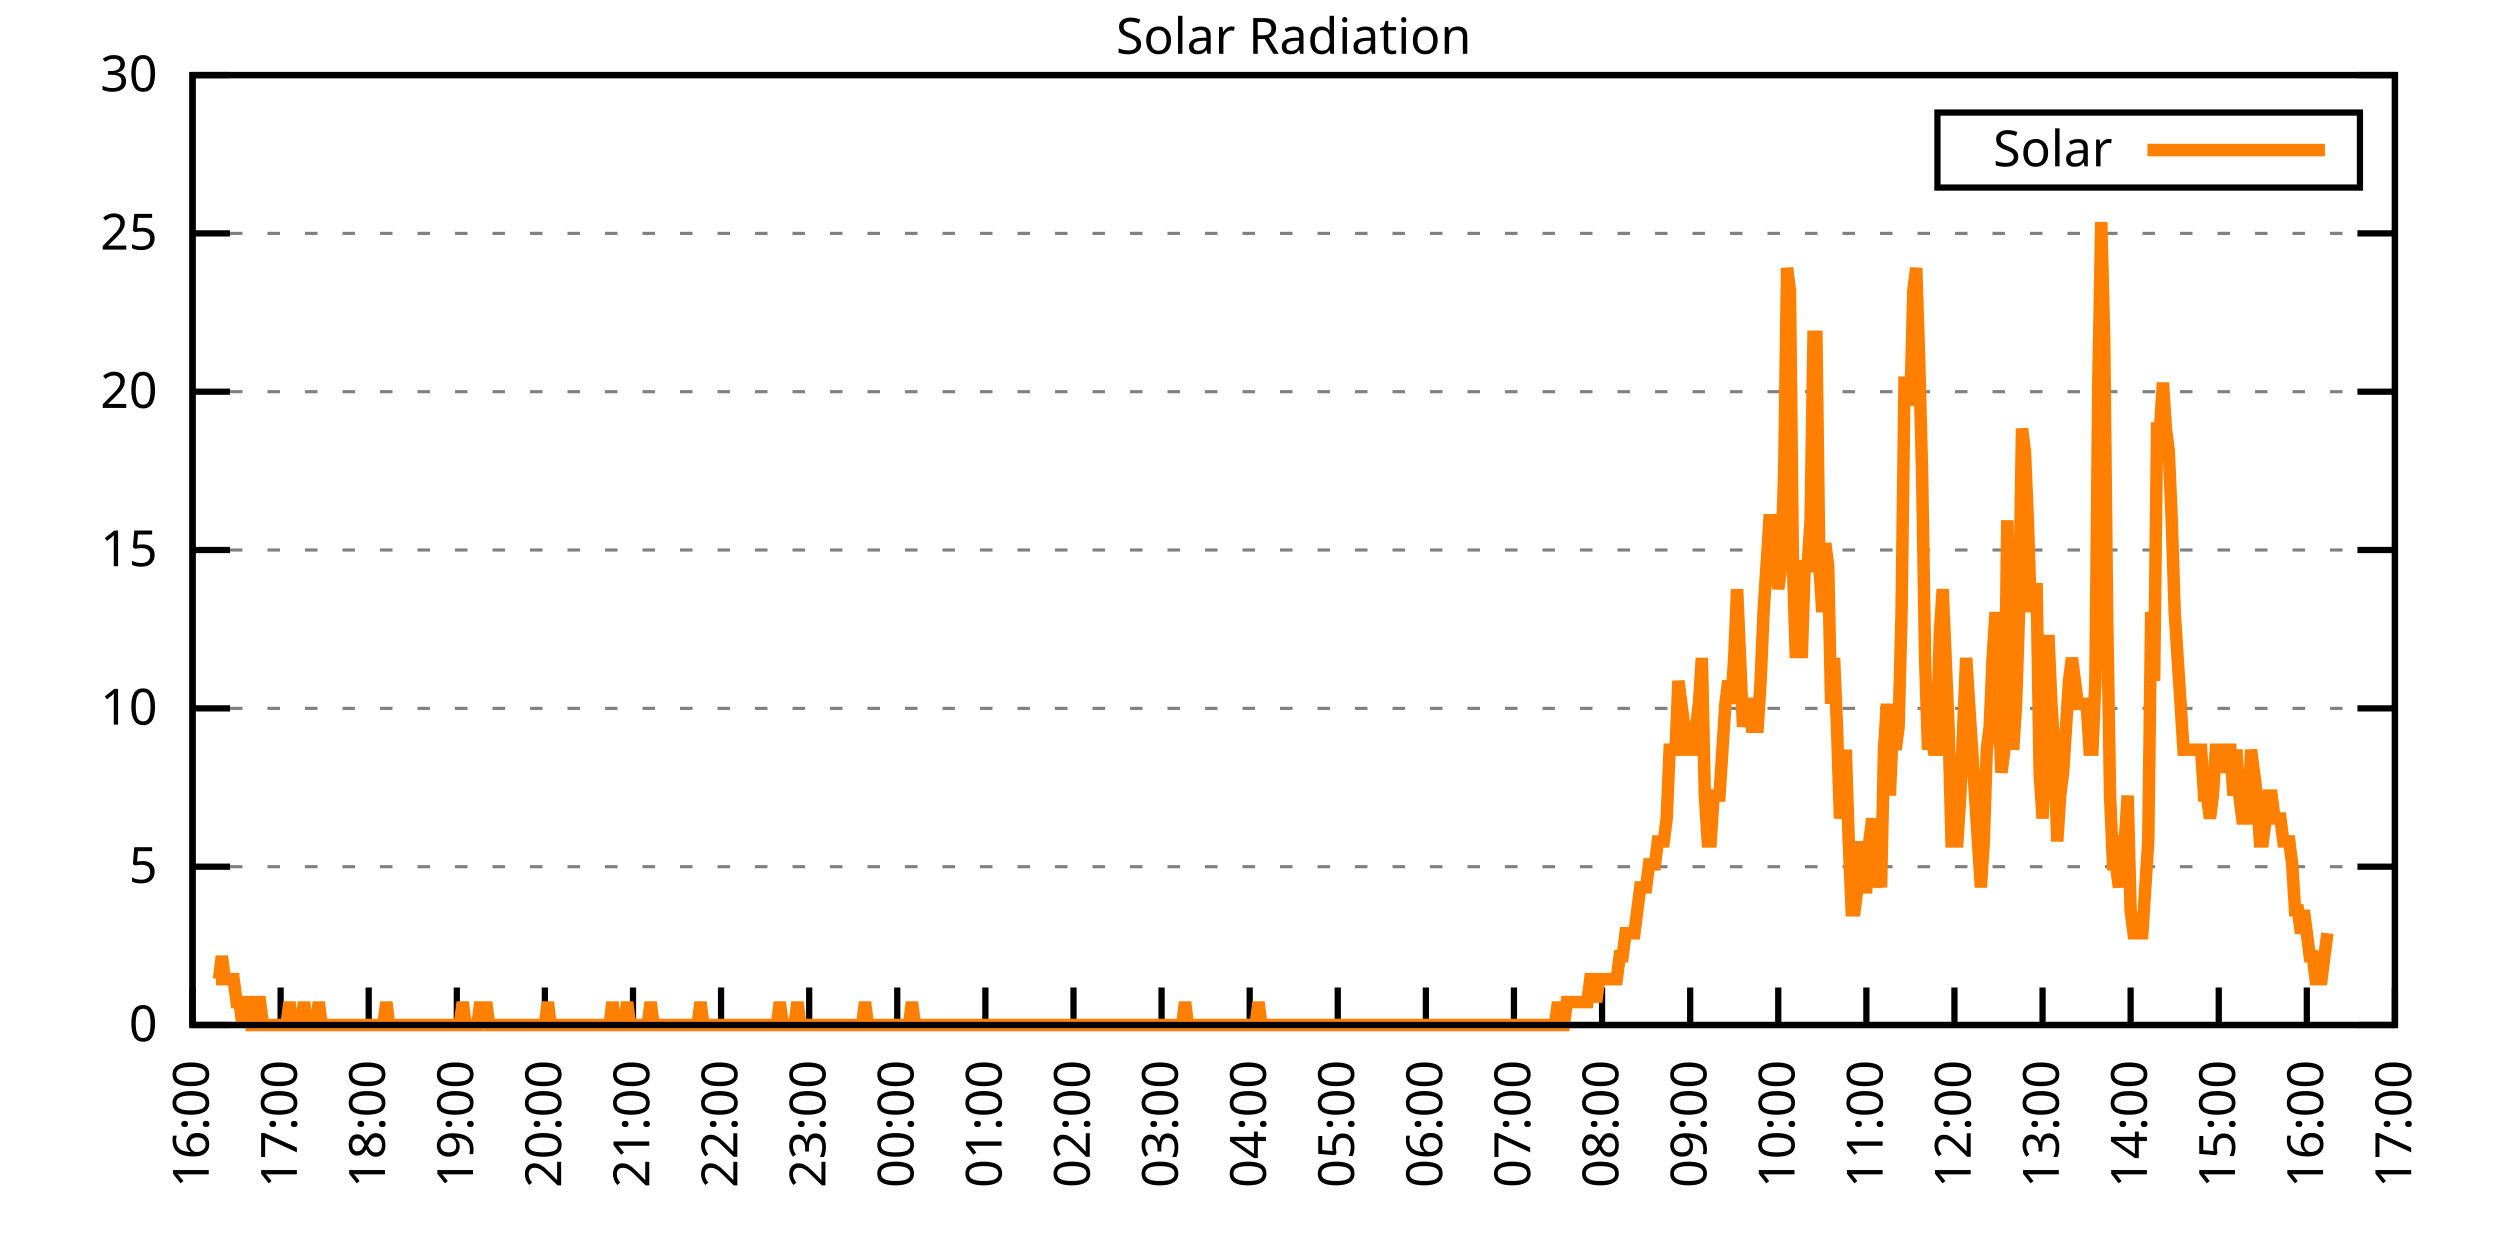
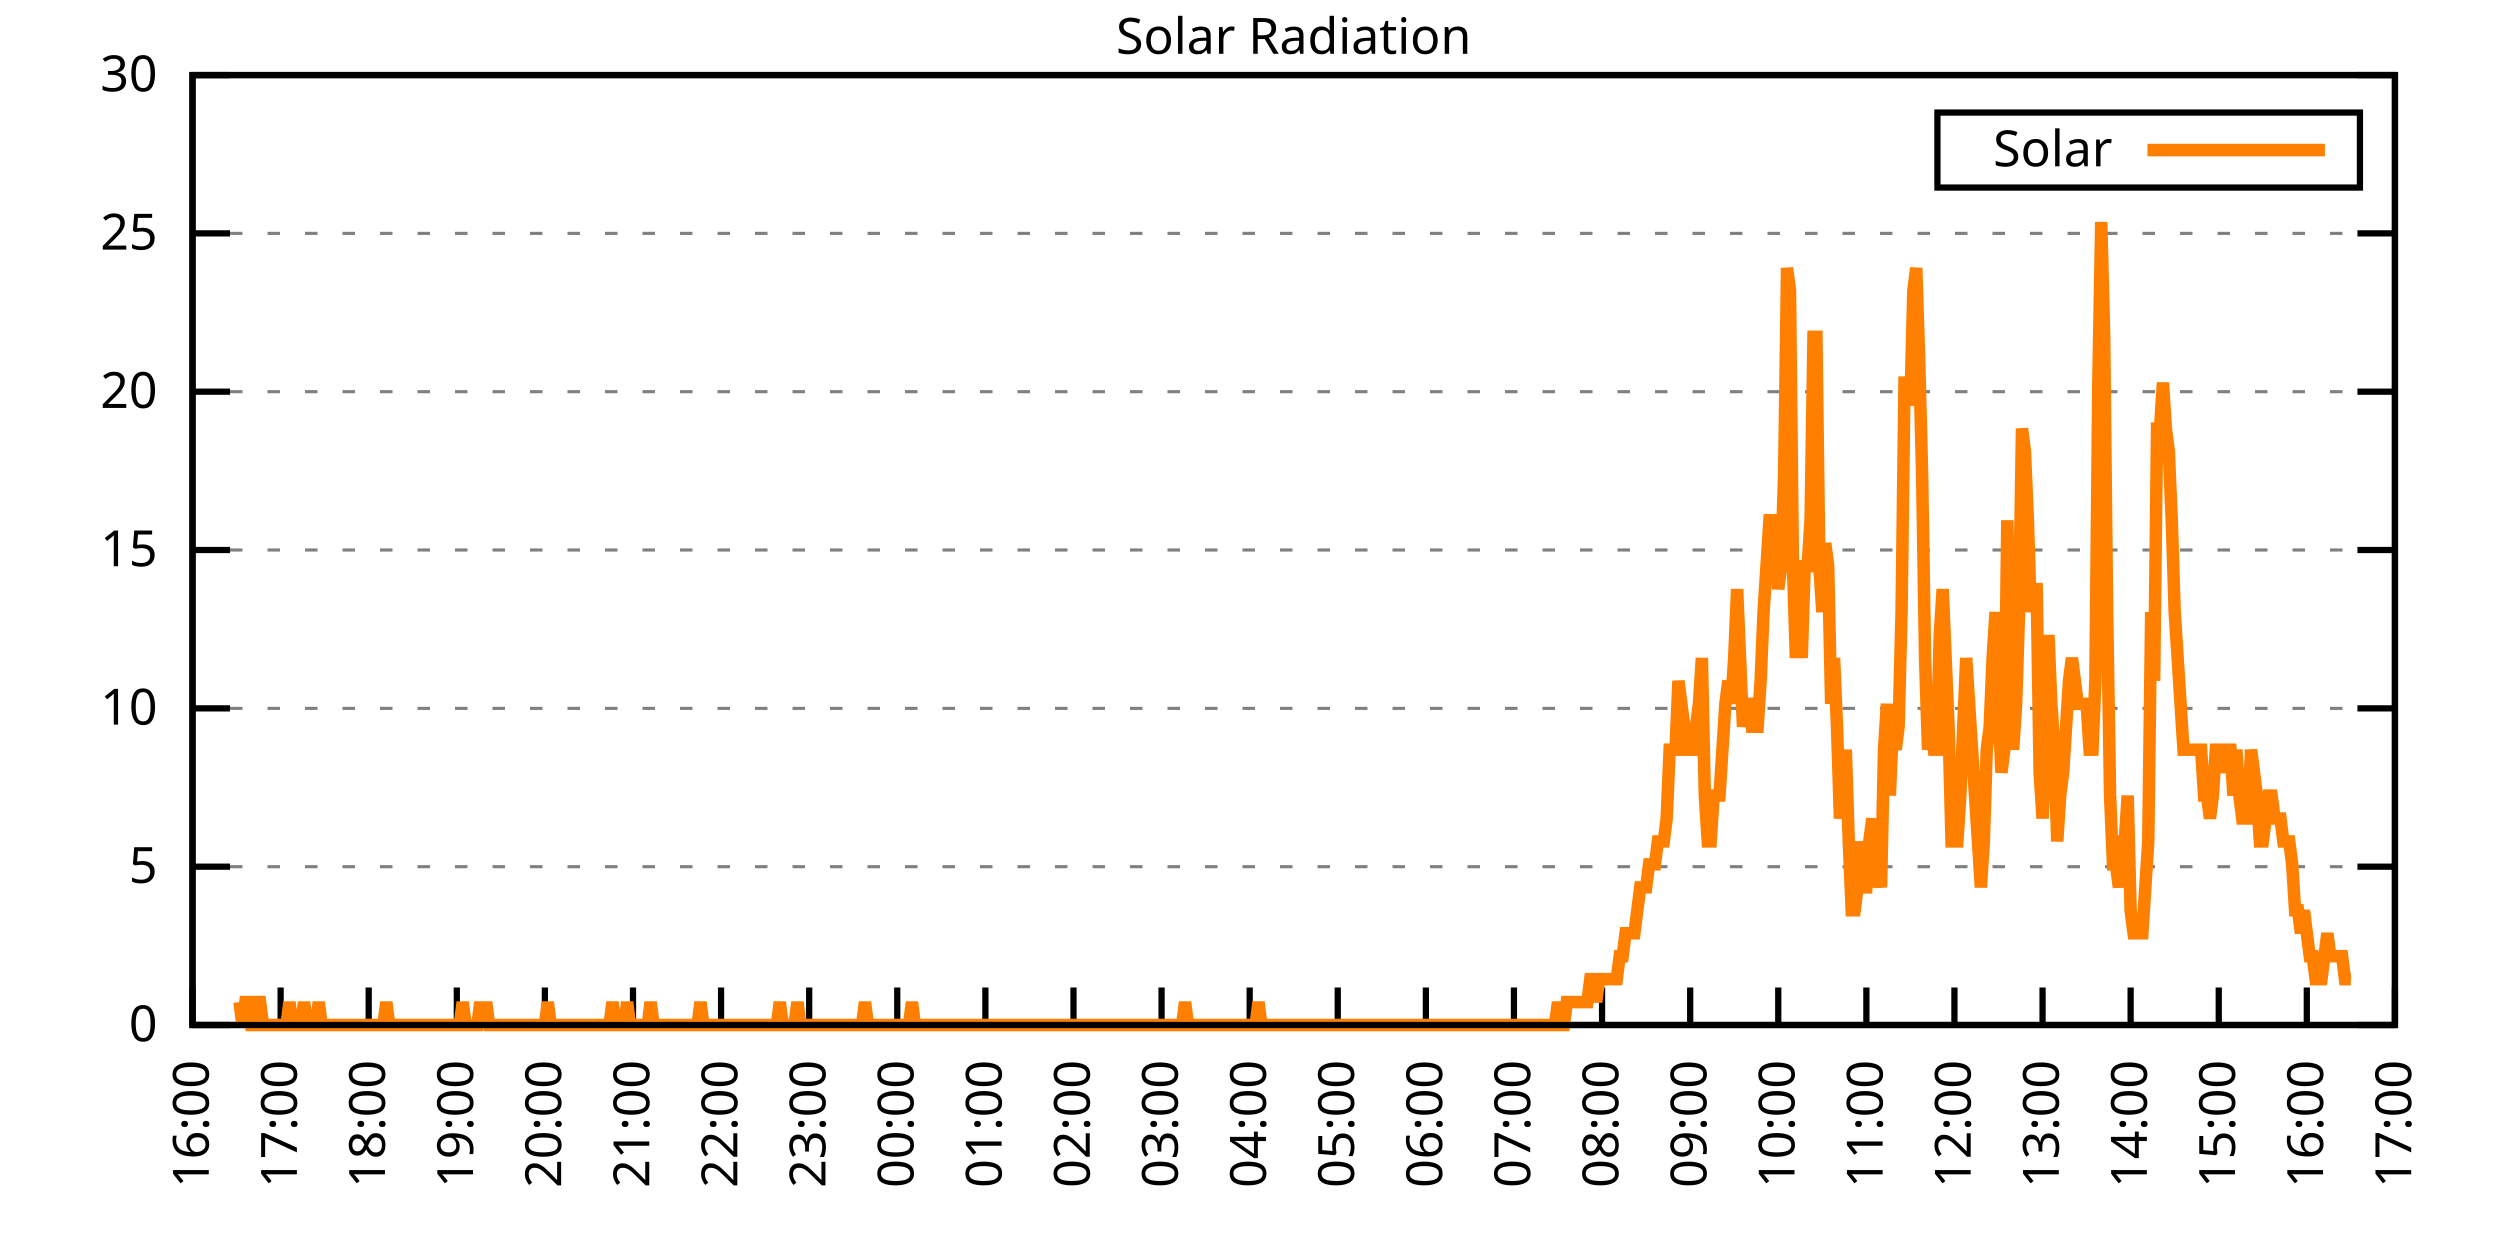
<svg xmlns="http://www.w3.org/2000/svg" xmlns:xlink="http://www.w3.org/1999/xlink" width="400" height="200" viewBox="0 0 400 200">
  <g id="gnuplot_canvas">
    <rect x="0" y="0" width="400" height="200" fill="none" />
    <defs>
      <circle id="gpDot" r="0.5" stroke-width="0.5" stroke="currentColor" />
      <path id="gpPt0" stroke-width="0.333" stroke="currentColor" d="M-1,0 h2 M0,-1 v2" />
      <path id="gpPt1" stroke-width="0.333" stroke="currentColor" d="M-1,-1 L1,1 M1,-1 L-1,1" />
      <path id="gpPt2" stroke-width="0.333" stroke="currentColor" d="M-1,0 L1,0 M0,-1 L0,1 M-1,-1 L1,1 M-1,1 L1,-1" />
      <rect id="gpPt3" stroke-width="0.333" stroke="currentColor" x="-1" y="-1" width="2" height="2" />
      <rect id="gpPt4" stroke-width="0.333" stroke="currentColor" fill="currentColor" x="-1" y="-1" width="2" height="2" />
      <circle id="gpPt5" stroke-width="0.333" stroke="currentColor" cx="0" cy="0" r="1" />
      <use xlink:href="#gpPt5" id="gpPt6" fill="currentColor" stroke="none" />
      <path id="gpPt7" stroke-width="0.333" stroke="currentColor" d="M0,-1.33 L-1.33,0.67 L1.33,0.67 z" />
      <use xlink:href="#gpPt7" id="gpPt8" fill="currentColor" stroke="none" />
      <use xlink:href="#gpPt7" id="gpPt9" stroke="currentColor" transform="rotate(180)" />
      <use xlink:href="#gpPt9" id="gpPt10" fill="currentColor" stroke="none" />
      <use xlink:href="#gpPt3" id="gpPt11" stroke="currentColor" transform="rotate(45)" />
      <use xlink:href="#gpPt11" id="gpPt12" fill="currentColor" stroke="none" />
      <path id="gpPt13" stroke-width="0.333" stroke="currentColor" d="M0,1.330 L1.265,0.411 L0.782,-1.067 L-0.782,-1.076 L-1.265,0.411 z" />
      <use xlink:href="#gpPt13" id="gpPt14" fill="currentColor" stroke="none" />
      <filter id="textbox" filterUnits="objectBoundingBox" x="0" y="0" height="1" width="1">
        <feFlood flood-color="white" flood-opacity="1" result="bgnd" />
        <feComposite in="SourceGraphic" in2="bgnd" operator="atop" />
      </filter>
      <filter id="greybox" filterUnits="objectBoundingBox" x="0" y="0" height="1" width="1">
        <feFlood flood-color="lightgrey" flood-opacity="1" result="grey" />
        <feComposite in="SourceGraphic" in2="grey" operator="atop" />
      </filter>
    </defs>
    <g fill="none" color="white" stroke="currentColor" stroke-width="1.00" stroke-linecap="butt" stroke-linejoin="miter">
</g>
    <g fill="none" color="black" stroke="currentColor" stroke-width="1.00" stroke-linecap="butt" stroke-linejoin="miter">
      <g stroke="none" shape-rendering="crispEdges">
        <polygon fill="rgb(255, 255, 255)" points="30.80,164.00 383.18,164.00 383.18,12.02 30.80,12.02 " />
      </g>
    </g>
    <g fill="none" color="black" stroke="currentColor" stroke-width="1.00" stroke-linecap="butt" stroke-linejoin="miter">
</g>
    <g fill="none" color="black" stroke="black" stroke-width="0.50" stroke-linecap="butt" stroke-linejoin="miter">
</g>
    <g fill="none" color="gray" stroke="currentColor" stroke-width="0.50" stroke-linecap="butt" stroke-linejoin="miter">
      <path stroke="gray" stroke-dasharray="2,4" class="gridline" d="M30.80,164.00 L383.19,164.00  " />
    </g>
    <g fill="none" color="gray" stroke="gray" stroke-width="1.00" stroke-linecap="butt" stroke-linejoin="miter">
</g>
    <g fill="none" color="black" stroke="currentColor" stroke-width="1.00" stroke-linecap="butt" stroke-linejoin="miter">
      <path stroke="black" d="M30.80,164.00 L36.80,164.00 M383.19,164.00 L377.19,164.00  " />
      <g transform="translate(25.20,166.60)" stroke="none" fill="black" font-family="Sans" font-size="8.00" text-anchor="end">
        <text>
          <tspan font-family="Sans"> 0</tspan>
        </text>
      </g>
    </g>
    <g fill="none" color="black" stroke="currentColor" stroke-width="1.00" stroke-linecap="butt" stroke-linejoin="miter">
</g>
    <g fill="none" color="black" stroke="black" stroke-width="0.50" stroke-linecap="butt" stroke-linejoin="miter">
</g>
    <g fill="none" color="gray" stroke="currentColor" stroke-width="0.50" stroke-linecap="butt" stroke-linejoin="miter">
      <path stroke="gray" stroke-dasharray="2,4" class="gridline" d="M30.80,138.67 L383.19,138.67  " />
    </g>
    <g fill="none" color="gray" stroke="gray" stroke-width="1.00" stroke-linecap="butt" stroke-linejoin="miter">
</g>
    <g fill="none" color="black" stroke="currentColor" stroke-width="1.00" stroke-linecap="butt" stroke-linejoin="miter">
      <path stroke="black" d="M30.80,138.67 L36.80,138.67 M383.19,138.67 L377.19,138.67  " />
      <g transform="translate(25.20,141.27)" stroke="none" fill="black" font-family="Sans" font-size="8.00" text-anchor="end">
        <text>
          <tspan font-family="Sans"> 5</tspan>
        </text>
      </g>
    </g>
    <g fill="none" color="black" stroke="currentColor" stroke-width="1.00" stroke-linecap="butt" stroke-linejoin="miter">
</g>
    <g fill="none" color="black" stroke="black" stroke-width="0.50" stroke-linecap="butt" stroke-linejoin="miter">
</g>
    <g fill="none" color="gray" stroke="currentColor" stroke-width="0.50" stroke-linecap="butt" stroke-linejoin="miter">
      <path stroke="gray" stroke-dasharray="2,4" class="gridline" d="M30.80,113.34 L383.19,113.34  " />
    </g>
    <g fill="none" color="gray" stroke="gray" stroke-width="1.00" stroke-linecap="butt" stroke-linejoin="miter">
</g>
    <g fill="none" color="black" stroke="currentColor" stroke-width="1.00" stroke-linecap="butt" stroke-linejoin="miter">
      <path stroke="black" d="M30.80,113.34 L36.80,113.34 M383.19,113.34 L377.19,113.34  " />
      <g transform="translate(25.20,115.94)" stroke="none" fill="black" font-family="Sans" font-size="8.00" text-anchor="end">
        <text>
          <tspan font-family="Sans"> 10</tspan>
        </text>
      </g>
    </g>
    <g fill="none" color="black" stroke="currentColor" stroke-width="1.00" stroke-linecap="butt" stroke-linejoin="miter">
</g>
    <g fill="none" color="black" stroke="black" stroke-width="0.50" stroke-linecap="butt" stroke-linejoin="miter">
</g>
    <g fill="none" color="gray" stroke="currentColor" stroke-width="0.50" stroke-linecap="butt" stroke-linejoin="miter">
      <path stroke="gray" stroke-dasharray="2,4" class="gridline" d="M30.80,88.00 L383.19,88.00  " />
    </g>
    <g fill="none" color="gray" stroke="gray" stroke-width="1.00" stroke-linecap="butt" stroke-linejoin="miter">
</g>
    <g fill="none" color="black" stroke="currentColor" stroke-width="1.00" stroke-linecap="butt" stroke-linejoin="miter">
      <path stroke="black" d="M30.80,88.00 L36.80,88.00 M383.19,88.00 L377.19,88.00  " />
      <g transform="translate(25.20,90.60)" stroke="none" fill="black" font-family="Sans" font-size="8.00" text-anchor="end">
        <text>
          <tspan font-family="Sans"> 15</tspan>
        </text>
      </g>
    </g>
    <g fill="none" color="black" stroke="currentColor" stroke-width="1.00" stroke-linecap="butt" stroke-linejoin="miter">
</g>
    <g fill="none" color="black" stroke="black" stroke-width="0.50" stroke-linecap="butt" stroke-linejoin="miter">
</g>
    <g fill="none" color="gray" stroke="currentColor" stroke-width="0.50" stroke-linecap="butt" stroke-linejoin="miter">
      <path stroke="gray" stroke-dasharray="2,4" class="gridline" d="M30.80,62.67 L383.19,62.67  " />
    </g>
    <g fill="none" color="gray" stroke="gray" stroke-width="1.00" stroke-linecap="butt" stroke-linejoin="miter">
</g>
    <g fill="none" color="black" stroke="currentColor" stroke-width="1.00" stroke-linecap="butt" stroke-linejoin="miter">
      <path stroke="black" d="M30.80,62.67 L36.80,62.67 M383.19,62.67 L377.19,62.67  " />
      <g transform="translate(25.20,65.27)" stroke="none" fill="black" font-family="Sans" font-size="8.00" text-anchor="end">
        <text>
          <tspan font-family="Sans"> 20</tspan>
        </text>
      </g>
    </g>
    <g fill="none" color="black" stroke="currentColor" stroke-width="1.00" stroke-linecap="butt" stroke-linejoin="miter">
</g>
    <g fill="none" color="black" stroke="black" stroke-width="0.50" stroke-linecap="butt" stroke-linejoin="miter">
</g>
    <g fill="none" color="gray" stroke="currentColor" stroke-width="0.50" stroke-linecap="butt" stroke-linejoin="miter">
      <path stroke="gray" stroke-dasharray="2,4" class="gridline" d="M30.80,37.34 L383.19,37.34  " />
    </g>
    <g fill="none" color="gray" stroke="gray" stroke-width="1.00" stroke-linecap="butt" stroke-linejoin="miter">
</g>
    <g fill="none" color="black" stroke="currentColor" stroke-width="1.00" stroke-linecap="butt" stroke-linejoin="miter">
      <path stroke="black" d="M30.80,37.34 L36.80,37.34 M383.19,37.34 L377.19,37.34  " />
      <g transform="translate(25.20,39.94)" stroke="none" fill="black" font-family="Sans" font-size="8.00" text-anchor="end">
        <text>
          <tspan font-family="Sans"> 25</tspan>
        </text>
      </g>
    </g>
    <g fill="none" color="black" stroke="currentColor" stroke-width="1.00" stroke-linecap="butt" stroke-linejoin="miter">
</g>
    <g fill="none" color="black" stroke="black" stroke-width="0.50" stroke-linecap="butt" stroke-linejoin="miter">
</g>
    <g fill="none" color="gray" stroke="currentColor" stroke-width="0.50" stroke-linecap="butt" stroke-linejoin="miter">
      <path stroke="gray" stroke-dasharray="2,4" class="gridline" d="M30.80,12.01 L383.19,12.01  " />
    </g>
    <g fill="none" color="gray" stroke="gray" stroke-width="1.00" stroke-linecap="butt" stroke-linejoin="miter">
</g>
    <g fill="none" color="black" stroke="currentColor" stroke-width="1.00" stroke-linecap="butt" stroke-linejoin="miter">
      <path stroke="black" d="M30.80,12.01 L36.80,12.01 M383.19,12.01 L377.19,12.01  " />
      <g transform="translate(25.20,14.61)" stroke="none" fill="black" font-family="Sans" font-size="8.00" text-anchor="end">
        <text>
          <tspan font-family="Sans"> 30</tspan>
        </text>
      </g>
    </g>
    <g fill="none" color="black" stroke="currentColor" stroke-width="1.00" stroke-linecap="butt" stroke-linejoin="miter">
      <path stroke="black" d="M30.80,164.00 L30.80,158.00  " />
      <g transform="translate(33.40,169.60) rotate(270.00)" stroke="none" fill="black" font-family="Sans" font-size="8.00" text-anchor="end">
        <text>
          <tspan font-family="Sans">16:00</tspan>
        </text>
      </g>
    </g>
    <g fill="none" color="black" stroke="currentColor" stroke-width="1.00" stroke-linecap="butt" stroke-linejoin="miter">
      <path stroke="black" d="M44.90,164.00 L44.90,158.00  " />
      <g transform="translate(47.50,169.60) rotate(270.00)" stroke="none" fill="black" font-family="Sans" font-size="8.00" text-anchor="end">
        <text>
          <tspan font-family="Sans">17:00</tspan>
        </text>
      </g>
    </g>
    <g fill="none" color="black" stroke="currentColor" stroke-width="1.00" stroke-linecap="butt" stroke-linejoin="miter">
      <path stroke="black" d="M58.99,164.00 L58.99,158.00  " />
      <g transform="translate(61.59,169.60) rotate(270.00)" stroke="none" fill="black" font-family="Sans" font-size="8.00" text-anchor="end">
        <text>
          <tspan font-family="Sans">18:00</tspan>
        </text>
      </g>
    </g>
    <g fill="none" color="black" stroke="currentColor" stroke-width="1.00" stroke-linecap="butt" stroke-linejoin="miter">
      <path stroke="black" d="M73.09,164.00 L73.09,158.00  " />
      <g transform="translate(75.69,169.60) rotate(270.00)" stroke="none" fill="black" font-family="Sans" font-size="8.00" text-anchor="end">
        <text>
          <tspan font-family="Sans">19:00</tspan>
        </text>
      </g>
    </g>
    <g fill="none" color="black" stroke="currentColor" stroke-width="1.00" stroke-linecap="butt" stroke-linejoin="miter">
      <path stroke="black" d="M87.18,164.00 L87.18,158.00  " />
      <g transform="translate(89.78,169.60) rotate(270.00)" stroke="none" fill="black" font-family="Sans" font-size="8.00" text-anchor="end">
        <text>
          <tspan font-family="Sans">20:00</tspan>
        </text>
      </g>
    </g>
    <g fill="none" color="black" stroke="currentColor" stroke-width="1.00" stroke-linecap="butt" stroke-linejoin="miter">
      <path stroke="black" d="M101.28,164.00 L101.28,158.00  " />
      <g transform="translate(103.88,169.60) rotate(270.00)" stroke="none" fill="black" font-family="Sans" font-size="8.00" text-anchor="end">
        <text>
          <tspan font-family="Sans">21:00</tspan>
        </text>
      </g>
    </g>
    <g fill="none" color="black" stroke="currentColor" stroke-width="1.00" stroke-linecap="butt" stroke-linejoin="miter">
      <path stroke="black" d="M115.37,164.00 L115.37,158.00  " />
      <g transform="translate(117.97,169.60) rotate(270.00)" stroke="none" fill="black" font-family="Sans" font-size="8.00" text-anchor="end">
        <text>
          <tspan font-family="Sans">22:00</tspan>
        </text>
      </g>
    </g>
    <g fill="none" color="black" stroke="currentColor" stroke-width="1.00" stroke-linecap="butt" stroke-linejoin="miter">
      <path stroke="black" d="M129.47,164.00 L129.47,158.00  " />
      <g transform="translate(132.07,169.60) rotate(270.00)" stroke="none" fill="black" font-family="Sans" font-size="8.00" text-anchor="end">
        <text>
          <tspan font-family="Sans">23:00</tspan>
        </text>
      </g>
    </g>
    <g fill="none" color="black" stroke="currentColor" stroke-width="1.00" stroke-linecap="butt" stroke-linejoin="miter">
      <path stroke="black" d="M143.56,164.00 L143.56,158.00  " />
      <g transform="translate(146.16,169.60) rotate(270.00)" stroke="none" fill="black" font-family="Sans" font-size="8.00" text-anchor="end">
        <text>
          <tspan font-family="Sans">00:00</tspan>
        </text>
      </g>
    </g>
    <g fill="none" color="black" stroke="currentColor" stroke-width="1.00" stroke-linecap="butt" stroke-linejoin="miter">
      <path stroke="black" d="M157.66,164.00 L157.66,158.00  " />
      <g transform="translate(160.26,169.60) rotate(270.00)" stroke="none" fill="black" font-family="Sans" font-size="8.00" text-anchor="end">
        <text>
          <tspan font-family="Sans">01:00</tspan>
        </text>
      </g>
    </g>
    <g fill="none" color="black" stroke="currentColor" stroke-width="1.00" stroke-linecap="butt" stroke-linejoin="miter">
      <path stroke="black" d="M171.76,164.00 L171.76,158.00  " />
      <g transform="translate(174.36,169.60) rotate(270.00)" stroke="none" fill="black" font-family="Sans" font-size="8.00" text-anchor="end">
        <text>
          <tspan font-family="Sans">02:00</tspan>
        </text>
      </g>
    </g>
    <g fill="none" color="black" stroke="currentColor" stroke-width="1.00" stroke-linecap="butt" stroke-linejoin="miter">
      <path stroke="black" d="M185.85,164.00 L185.85,158.00  " />
      <g transform="translate(188.45,169.60) rotate(270.00)" stroke="none" fill="black" font-family="Sans" font-size="8.00" text-anchor="end">
        <text>
          <tspan font-family="Sans">03:00</tspan>
        </text>
      </g>
    </g>
    <g fill="none" color="black" stroke="currentColor" stroke-width="1.00" stroke-linecap="butt" stroke-linejoin="miter">
      <path stroke="black" d="M199.95,164.00 L199.95,158.00  " />
      <g transform="translate(202.55,169.60) rotate(270.00)" stroke="none" fill="black" font-family="Sans" font-size="8.00" text-anchor="end">
        <text>
          <tspan font-family="Sans">04:00</tspan>
        </text>
      </g>
    </g>
    <g fill="none" color="black" stroke="currentColor" stroke-width="1.00" stroke-linecap="butt" stroke-linejoin="miter">
      <path stroke="black" d="M214.04,164.00 L214.04,158.00  " />
      <g transform="translate(216.64,169.60) rotate(270.00)" stroke="none" fill="black" font-family="Sans" font-size="8.00" text-anchor="end">
        <text>
          <tspan font-family="Sans">05:00</tspan>
        </text>
      </g>
    </g>
    <g fill="none" color="black" stroke="currentColor" stroke-width="1.00" stroke-linecap="butt" stroke-linejoin="miter">
      <path stroke="black" d="M228.14,164.00 L228.14,158.00  " />
      <g transform="translate(230.74,169.60) rotate(270.00)" stroke="none" fill="black" font-family="Sans" font-size="8.00" text-anchor="end">
        <text>
          <tspan font-family="Sans">06:00</tspan>
        </text>
      </g>
    </g>
    <g fill="none" color="black" stroke="currentColor" stroke-width="1.00" stroke-linecap="butt" stroke-linejoin="miter">
      <path stroke="black" d="M242.23,164.00 L242.23,158.00  " />
      <g transform="translate(244.83,169.60) rotate(270.00)" stroke="none" fill="black" font-family="Sans" font-size="8.00" text-anchor="end">
        <text>
          <tspan font-family="Sans">07:00</tspan>
        </text>
      </g>
    </g>
    <g fill="none" color="black" stroke="currentColor" stroke-width="1.00" stroke-linecap="butt" stroke-linejoin="miter">
      <path stroke="black" d="M256.33,164.00 L256.33,158.00  " />
      <g transform="translate(258.93,169.60) rotate(270.00)" stroke="none" fill="black" font-family="Sans" font-size="8.00" text-anchor="end">
        <text>
          <tspan font-family="Sans">08:00</tspan>
        </text>
      </g>
    </g>
    <g fill="none" color="black" stroke="currentColor" stroke-width="1.00" stroke-linecap="butt" stroke-linejoin="miter">
      <path stroke="black" d="M270.43,164.00 L270.43,158.00  " />
      <g transform="translate(273.03,169.60) rotate(270.00)" stroke="none" fill="black" font-family="Sans" font-size="8.00" text-anchor="end">
        <text>
          <tspan font-family="Sans">09:00</tspan>
        </text>
      </g>
    </g>
    <g fill="none" color="black" stroke="currentColor" stroke-width="1.00" stroke-linecap="butt" stroke-linejoin="miter">
      <path stroke="black" d="M284.52,164.00 L284.52,158.00  " />
      <g transform="translate(287.12,169.60) rotate(270.00)" stroke="none" fill="black" font-family="Sans" font-size="8.00" text-anchor="end">
        <text>
          <tspan font-family="Sans">10:00</tspan>
        </text>
      </g>
    </g>
    <g fill="none" color="black" stroke="currentColor" stroke-width="1.00" stroke-linecap="butt" stroke-linejoin="miter">
      <path stroke="black" d="M298.62,164.00 L298.62,158.00  " />
      <g transform="translate(301.22,169.60) rotate(270.00)" stroke="none" fill="black" font-family="Sans" font-size="8.00" text-anchor="end">
        <text>
          <tspan font-family="Sans">11:00</tspan>
        </text>
      </g>
    </g>
    <g fill="none" color="black" stroke="currentColor" stroke-width="1.00" stroke-linecap="butt" stroke-linejoin="miter">
      <path stroke="black" d="M312.71,164.00 L312.71,158.00  " />
      <g transform="translate(315.31,169.60) rotate(270.00)" stroke="none" fill="black" font-family="Sans" font-size="8.00" text-anchor="end">
        <text>
          <tspan font-family="Sans">12:00</tspan>
        </text>
      </g>
    </g>
    <g fill="none" color="black" stroke="currentColor" stroke-width="1.00" stroke-linecap="butt" stroke-linejoin="miter">
      <path stroke="black" d="M326.81,164.00 L326.81,158.00  " />
      <g transform="translate(329.41,169.60) rotate(270.00)" stroke="none" fill="black" font-family="Sans" font-size="8.00" text-anchor="end">
        <text>
          <tspan font-family="Sans">13:00</tspan>
        </text>
      </g>
    </g>
    <g fill="none" color="black" stroke="currentColor" stroke-width="1.00" stroke-linecap="butt" stroke-linejoin="miter">
      <path stroke="black" d="M340.90,164.00 L340.90,158.00  " />
      <g transform="translate(343.50,169.60) rotate(270.00)" stroke="none" fill="black" font-family="Sans" font-size="8.00" text-anchor="end">
        <text>
          <tspan font-family="Sans">14:00</tspan>
        </text>
      </g>
    </g>
    <g fill="none" color="black" stroke="currentColor" stroke-width="1.00" stroke-linecap="butt" stroke-linejoin="miter">
      <path stroke="black" d="M355.00,164.00 L355.00,158.00  " />
      <g transform="translate(357.60,169.60) rotate(270.00)" stroke="none" fill="black" font-family="Sans" font-size="8.00" text-anchor="end">
        <text>
          <tspan font-family="Sans">15:00</tspan>
        </text>
      </g>
    </g>
    <g fill="none" color="black" stroke="currentColor" stroke-width="1.00" stroke-linecap="butt" stroke-linejoin="miter">
      <path stroke="black" d="M369.09,164.00 L369.09,158.00  " />
      <g transform="translate(371.69,169.60) rotate(270.00)" stroke="none" fill="black" font-family="Sans" font-size="8.00" text-anchor="end">
        <text>
          <tspan font-family="Sans">16:00</tspan>
        </text>
      </g>
    </g>
    <g fill="none" color="black" stroke="currentColor" stroke-width="1.00" stroke-linecap="butt" stroke-linejoin="miter">
      <path stroke="black" d="M383.19,164.00 L383.19,158.00  " />
      <g transform="translate(385.79,169.60) rotate(270.00)" stroke="none" fill="black" font-family="Sans" font-size="8.00" text-anchor="end">
        <text>
          <tspan font-family="Sans">17:00</tspan>
        </text>
      </g>
    </g>
    <g fill="none" color="black" stroke="currentColor" stroke-width="1.00" stroke-linecap="butt" stroke-linejoin="miter">
</g>
    <g fill="none" color="black" stroke="currentColor" stroke-width="1.00" stroke-linecap="butt" stroke-linejoin="miter">
      <path stroke="black" d="M30.80,12.01 L30.80,164.00 L383.19,164.00 L383.19,12.01 L30.80,12.01 Z  " />
    </g>
    <g fill="none" color="black" stroke="currentColor" stroke-width="1.00" stroke-linecap="butt" stroke-linejoin="miter">
</g>
    <g fill="none" color="black" stroke="currentColor" stroke-width="1.00" stroke-linecap="butt" stroke-linejoin="miter">
      <path stroke="black" d="M309.99,30.01 L309.99,18.01 L377.59,18.01 L377.59,30.01 L309.99,30.01 Z  " />
    </g>
    <g id="Solar_Radiation_plot_1">
      <g fill="none" color="white" stroke="black" stroke-width="2.00" stroke-linecap="butt" stroke-linejoin="miter">
</g>
      <g fill="none" color="black" stroke="currentColor" stroke-width="2.00" stroke-linecap="butt" stroke-linejoin="miter">
        <g transform="translate(337.99,26.61)" stroke="none" fill="black" font-family="Sans" font-size="8.00" text-anchor="end">
          <text>
            <tspan font-family="Sans">Solar</tspan>
          </text>
        </g>
      </g>
      <g fill="none" color="black" stroke="currentColor" stroke-width="2.00" stroke-linecap="butt" stroke-linejoin="miter">
-         <path stroke="rgb(255, 127,   0)" d="M343.59,24.01 L371.99,24.01 M34.56,156.66 L35.03,156.66 L35.50,152.99 L35.97,156.66 L36.44,156.66 L36.91,156.66   L37.38,156.66 L37.85,160.33 L38.32,160.33 L38.79,164.00 L39.26,160.33 L39.73,160.33 L40.20,164.00 L40.67,164.00   L41.14,160.33 L41.61,160.33 L42.08,164.00 L42.55,164.00 L43.02,164.00 L43.49,164.00 L43.96,164.00 L44.43,164.00   L44.90,164.00 L45.37,164.00 L45.84,164.00 L46.31,160.33 L46.78,164.00 L47.24,164.00 L47.71,164.00 L48.18,164.00   L48.65,160.33 L49.12,164.00 L49.59,164.00 L50.06,164.00 L50.53,164.00 L51.00,160.33 L51.47,164.00 L51.94,164.00   L52.41,164.00 L52.88,164.00 L53.35,164.00 L53.82,164.00 L54.29,164.00 L54.76,164.00 L55.23,164.00 L55.70,164.00   L56.17,164.00 L56.64,164.00 L57.11,164.00 L57.58,164.00 L58.05,164.00 L58.52,164.00 L58.99,164.00 L59.46,164.00   L59.93,164.00 L60.40,164.00 L60.87,164.00 L61.34,164.00 L61.81,160.33 L62.28,164.00 L62.75,164.00 L63.22,164.00   L63.69,164.00 L64.16,164.00 L64.63,164.00 L65.10,164.00 L65.57,164.00 L66.04,164.00 L66.51,164.00 L66.98,164.00   L67.45,164.00 L67.92,164.00 L68.39,164.00 L68.86,164.00 L69.33,164.00 L69.80,164.00 L70.27,164.00 L70.74,164.00   L71.21,164.00 L71.68,164.00 L72.15,164.00 L72.62,164.00 L73.09,164.00 L73.56,164.00 L74.03,160.33 L74.50,164.00   L74.97,164.00 L75.44,164.00 L75.91,164.00 L76.38,164.00 L76.85,160.33 L77.32,164.00 L77.79,160.33 L78.26,164.00   L78.73,164.00 L79.19,164.00 L79.66,164.00 L80.13,164.00 L80.60,164.00 L81.07,164.00 L81.54,164.00 L82.01,164.00   L82.48,164.00 L82.95,164.00 L83.42,164.00 L83.89,164.00 L84.36,164.00 L84.83,164.00 L85.30,164.00 L85.77,164.00   L86.24,164.00 L86.71,164.00 L87.18,164.00 L87.65,160.33 L88.12,164.00 L88.59,164.00 L89.06,164.00 L89.53,164.00   L90.00,164.00 L90.47,164.00 L90.94,164.00 L91.41,164.00 L91.88,164.00 L92.35,164.00 L92.82,164.00 L93.29,164.00   L93.76,164.00 L94.23,164.00 L94.70,164.00 L95.17,164.00 L95.64,164.00 L96.11,164.00 L96.58,164.00 L97.05,164.00   L97.52,164.00 L97.99,160.33 L98.46,164.00 L98.93,164.00 L99.40,164.00 L99.87,164.00 L100.34,160.33 L100.81,164.00   L101.28,164.00 L101.75,164.00 L102.22,164.00 L102.69,164.00 L103.16,164.00 L103.63,164.00 L104.10,160.33 L104.57,164.00   L105.04,164.00 L105.51,164.00 L105.98,164.00 L106.45,164.00 L106.92,164.00 L107.39,164.00 L107.86,164.00 L108.33,164.00   L108.80,164.00 L109.27,164.00 L109.74,164.00 L110.21,164.00 L110.68,164.00 L111.14,164.00 L111.61,164.00 L112.08,160.33   L112.55,164.00 L113.02,164.00 L113.49,164.00 L113.96,164.00 L114.43,164.00 L114.90,164.00 L115.37,164.00 L115.84,164.00   L116.31,164.00 L116.78,164.00 L117.25,164.00 L117.72,164.00 L118.19,164.00 L118.66,164.00 L119.13,164.00 L119.60,164.00   L120.07,164.00 L120.54,164.00 L121.01,164.00 L121.48,164.00 L121.95,164.00 L122.42,164.00 L122.89,164.00 L123.36,164.00   L123.83,164.00 L124.30,164.00 L124.77,160.33 L125.24,164.00 L125.71,164.00 L126.18,164.00 L126.65,164.00 L127.12,164.00   L127.59,160.33 L128.06,164.00 L128.53,164.00 L129.00,164.00 L129.47,164.00 L129.94,164.00 L130.41,164.00 L130.88,164.00   L131.35,164.00 L131.82,164.00 L132.29,164.00 L132.76,164.00 L133.23,164.00 L133.70,164.00 L134.17,164.00 L134.64,164.00   L135.11,164.00 L135.58,164.00 L136.05,164.00 L136.52,164.00 L136.99,164.00 L137.46,164.00 L137.93,164.00 L138.40,160.33   L138.87,164.00 L139.34,164.00 L139.81,164.00 L140.28,164.00 L140.75,164.00 L141.22,164.00 L141.69,164.00 L142.16,164.00   L142.63,164.00 L143.09,164.00 L143.56,164.00 L144.03,164.00 L144.50,164.00 L144.97,164.00 L145.44,164.00 L145.91,160.33   L146.38,164.00 L146.85,164.00 L147.32,164.00 L147.79,164.00 L148.26,164.00 L148.73,164.00 L149.20,164.00 L149.67,164.00   L150.14,164.00 L150.61,164.00 L151.08,164.00 L151.55,164.00 L152.02,164.00 L152.49,164.00 L152.96,164.00 L153.43,164.00   L153.90,164.00 L154.37,164.00 L154.84,164.00 L155.31,164.00 L155.78,164.00 L156.25,164.00 L156.72,164.00 L157.19,164.00   L157.66,164.00 L158.13,164.00 L158.60,164.00 L159.07,164.00 L159.54,164.00 L160.01,164.00 L160.48,164.00 L160.95,164.00   L161.42,164.00 L161.89,164.00 L162.36,164.00 L162.83,164.00 L163.30,164.00 L163.77,164.00 L164.24,164.00 L164.71,164.00   L165.18,164.00 L165.65,164.00 L166.12,164.00 L166.59,164.00 L167.06,164.00 L167.53,164.00 L168.00,164.00 L168.47,164.00   L168.94,164.00 L169.41,164.00 L169.88,164.00 L170.35,164.00 L170.82,164.00 L171.29,164.00 L171.76,164.00 L172.23,164.00   L172.70,164.00 L173.17,164.00 L173.64,164.00 L174.11,164.00 L174.58,164.00 L175.04,164.00 L175.51,164.00 L175.98,164.00   L176.45,164.00 L176.92,164.00 L177.39,164.00 L177.86,164.00 L178.33,164.00 L178.80,164.00 L179.27,164.00 L179.74,164.00   L180.21,164.00 L180.68,164.00 L181.15,164.00 L181.62,164.00 L182.09,164.00 L182.56,164.00 L183.03,164.00 L183.50,164.00   L183.97,164.00 L184.44,164.00 L184.91,164.00 L185.38,164.00 L185.85,164.00 L186.32,164.00 L186.79,164.00 L187.26,164.00   L187.73,164.00 L188.20,164.00 L188.67,164.00 L189.14,164.00 L189.61,160.33 L190.08,164.00 L190.55,164.00 L191.02,164.00   L191.49,164.00 L191.96,164.00 L192.43,164.00 L192.90,164.00 L193.37,164.00 L193.84,164.00 L194.31,164.00 L194.78,164.00   L195.25,164.00 L195.72,164.00 L196.19,164.00 L196.66,164.00 L197.13,164.00 L197.60,164.00 L198.07,164.00 L198.54,164.00   L199.01,164.00 L199.48,164.00 L199.95,164.00 L200.42,164.00 L200.89,164.00 L201.36,160.33 L201.83,164.00 L202.30,164.00   L202.77,164.00 L203.24,164.00 L203.71,164.00 L204.18,164.00 L204.65,164.00 L205.12,164.00 L205.59,164.00 L206.06,164.00   L206.53,164.00 L207.00,164.00 L207.46,164.00 L207.93,164.00 L208.40,164.00 L208.87,164.00 L209.34,164.00 L209.81,164.00   L210.28,164.00 L210.75,164.00 L211.22,164.00 L211.69,164.00 L212.16,164.00 L212.63,164.00 L213.10,164.00 L213.57,164.00   L214.04,164.00 L214.51,164.00 L214.98,164.00 L215.45,164.00 L215.92,164.00 L216.39,164.00 L216.86,164.00 L217.33,164.00   L217.80,164.00 L218.27,164.00 L218.74,164.00 L219.21,164.00 L219.68,164.00 L220.15,164.00 L220.62,164.00 L221.09,164.00   L221.56,164.00 L222.03,164.00 L222.50,164.00 L222.97,164.00 L223.44,164.00 L223.91,164.00 L224.38,164.00 L224.85,164.00   L225.32,164.00 L225.79,164.00 L226.26,164.00 L226.73,164.00 L227.20,164.00 L227.67,164.00 L228.14,164.00 L228.61,164.00   L229.08,164.00 L229.55,164.00 L230.02,164.00 L230.49,164.00 L230.96,164.00 L231.43,164.00 L231.90,164.00 L232.37,164.00   L232.84,164.00 L233.31,164.00 L233.78,164.00 L234.25,164.00 L234.72,164.00 L235.19,164.00 L235.66,164.00 L236.13,164.00   L236.60,164.00 L237.07,164.00 L237.54,164.00 L238.01,164.00 L238.48,164.00 L238.95,164.00 L239.41,164.00 L239.88,164.00   L240.35,164.00 L240.82,164.00 L241.29,164.00 L241.76,164.00 L242.23,164.00 L242.70,164.00 L243.17,164.00 L243.64,164.00   L244.11,164.00 L244.58,164.00 L245.05,164.00 L245.52,164.00 L245.99,164.00 L246.46,164.00 L246.93,164.00 L247.40,164.00   L247.87,164.00 L248.34,164.00 L248.81,164.00 L249.28,160.33 L249.75,164.00 L250.22,164.00 L250.69,160.33 L251.16,160.33   L251.63,160.33 L252.10,160.33 L252.57,160.33 L253.04,160.33 L253.51,160.33 L253.98,160.33 L254.45,156.66 L254.92,156.66   L255.39,160.33 L255.86,156.66 L256.33,156.66 L256.80,156.66 L257.27,156.66 L257.74,156.66 L258.21,156.66 L258.68,156.66   L259.15,152.99 L259.62,152.99 L260.09,149.32 L260.56,149.32 L261.03,149.32 L261.50,149.32 L261.97,145.65 L262.44,141.98   L262.91,141.98 L263.38,141.98 L263.85,138.30 L264.32,138.30 L264.79,138.30 L265.26,134.63 L265.73,134.63 L266.20,134.63   L266.67,130.96 L267.14,119.95 L267.61,119.95 L268.08,119.95 L268.55,108.94 L269.02,112.61 L269.49,116.28 L269.96,119.95   L270.43,119.95 L270.90,119.95 L271.36,116.28 L271.83,112.61 L272.30,105.27 L272.77,127.29 L273.24,134.63 L273.71,134.63   L274.18,127.29 L274.65,127.29 L275.12,127.29 L275.59,119.95 L276.06,112.61 L276.53,108.94 L277.00,112.61 L277.47,105.27   L277.94,94.26 L278.41,105.27 L278.88,116.28 L279.35,112.61 L279.82,112.61 L280.29,116.28 L280.76,116.28 L281.23,116.28   L281.70,108.94 L282.17,97.93 L282.64,90.59 L283.11,83.24 L283.58,83.24 L284.05,86.91 L284.52,94.26 L284.99,90.59   L285.46,75.90 L285.93,42.87 L286.40,46.54 L286.87,90.59 L287.34,105.27 L287.81,97.93 L288.28,105.27 L288.75,90.59   L289.22,90.59 L289.69,83.24 L290.16,53.88 L290.63,53.88 L291.10,90.59 L291.57,97.93 L292.04,86.91 L292.51,90.59   L292.98,112.61 L293.45,105.27 L293.92,116.28 L294.39,130.96 L294.86,127.29 L295.33,119.95 L295.80,134.63 L296.27,145.65   L296.74,145.65 L297.21,141.98 L297.68,134.63 L298.15,141.98 L298.62,141.98 L299.09,134.63 L299.56,130.96 L300.03,141.98   L300.50,138.30 L300.97,141.98 L301.44,119.95 L301.91,112.61 L302.38,127.29 L302.85,116.28 L303.31,119.95 L303.78,116.28   L304.25,97.93 L304.72,61.22 L305.19,61.22 L305.66,64.89 L306.13,46.54 L306.60,42.87 L307.07,57.55 L307.54,75.90   L308.01,105.27 L308.48,119.95 L308.95,116.28 L309.42,119.95 L309.89,119.95 L310.36,101.60 L310.83,94.26 L311.30,105.27   L311.77,116.28 L312.24,134.63 L312.71,134.63 L313.18,134.63 L313.65,127.29 L314.12,116.28 L314.59,105.27 L315.06,112.61   L315.53,119.95 L316.00,127.29 L316.47,134.63 L316.94,141.98 L317.41,134.63 L317.88,119.95 L318.35,116.28 L318.82,105.27   L319.29,97.93 L319.76,112.61 L320.23,123.62 L320.70,119.95 L321.17,83.24 L321.64,105.27 L322.11,119.95 L322.58,112.61   L323.05,97.93 L323.52,68.56 L323.99,72.23 L324.46,83.24 L324.93,97.93 L325.40,94.26 L325.87,94.26 L326.34,123.62   L326.81,130.96 L327.28,119.95 L327.75,101.60 L328.22,112.61 L328.69,119.95 L329.16,134.63 L329.63,127.29 L330.10,123.62   L330.57,116.28 L331.04,108.94 L331.51,105.27 L331.98,108.94 L332.45,112.61 L332.92,112.61 L333.39,112.61 L333.86,112.61   L334.33,119.95 L334.80,119.95 L335.26,108.94 L335.73,61.22 L336.20,35.52 L336.67,53.88 L337.14,97.93 L337.61,127.29   L338.08,138.30 L338.55,138.30 L339.02,141.98 L339.49,134.63 L339.96,134.63 L340.43,127.29 L340.90,145.65 L341.37,149.32   L341.84,149.32 L342.31,149.32 L342.78,149.32 L343.25,141.98 L343.72,134.63 L344.19,97.93 L344.66,108.94 L345.13,68.56   L345.60,68.56 L346.07,61.22 L346.54,68.56 L347.01,72.23 L347.48,83.24 L347.95,97.93 L348.42,105.27 L348.89,112.61   L349.36,119.95 L349.83,119.95 L350.30,119.95 L350.77,119.95 L351.24,119.95 L351.71,119.95 L352.18,119.95 L352.65,127.29   L353.12,127.29 L353.59,130.96 L354.06,127.29 L354.53,119.95 L355.00,119.95 L355.47,123.62 L355.94,119.95 L356.41,119.95   L356.88,119.95 L357.35,127.29 L357.82,119.95 L358.29,127.29 L358.76,130.96 L359.23,130.96 L359.70,130.96 L360.17,119.95   L360.64,123.62 L361.11,127.29 L361.58,134.63 L362.05,134.63 L362.52,130.96 L362.99,127.29 L363.46,127.29 L363.93,130.96   L364.40,130.96 L364.87,130.96 L365.34,134.63 L365.81,134.63 L366.28,134.63 L366.75,138.30 L367.21,145.65 L367.68,145.65   L368.15,149.32 L368.62,145.65 L369.09,149.32 L369.56,152.99 L370.03,152.99 L370.50,156.66 L370.97,156.66 L371.44,156.66   L371.91,152.99 L372.38,149.32  " />
+         <path stroke="rgb(255, 127,   0)" d="M343.59,24.01 L371.99,24.01 M38.32,160.33 L38.79,164.00 L39.26,160.33 L39.73,160.33 L40.20,164.00 L40.67,164.00   L41.14,160.33 L41.61,160.33 L42.08,164.00 L42.55,164.00 L43.02,164.00 L43.49,164.00 L43.96,164.00 L44.43,164.00   L44.90,164.00 L45.37,164.00 L45.84,164.00 L46.31,160.33 L46.78,164.00 L47.24,164.00 L47.71,164.00 L48.18,164.00   L48.65,160.33 L49.12,164.00 L49.59,164.00 L50.06,164.00 L50.53,164.00 L51.00,160.33 L51.47,164.00 L51.94,164.00   L52.41,164.00 L52.88,164.00 L53.35,164.00 L53.82,164.00 L54.29,164.00 L54.76,164.00 L55.23,164.00 L55.70,164.00   L56.17,164.00 L56.64,164.00 L57.11,164.00 L57.58,164.00 L58.05,164.00 L58.52,164.00 L58.99,164.00 L59.46,164.00   L59.93,164.00 L60.40,164.00 L60.87,164.00 L61.34,164.00 L61.81,160.33 L62.28,164.00 L62.75,164.00 L63.22,164.00   L63.69,164.00 L64.16,164.00 L64.63,164.00 L65.10,164.00 L65.57,164.00 L66.04,164.00 L66.51,164.00 L66.98,164.00   L67.45,164.00 L67.92,164.00 L68.39,164.00 L68.86,164.00 L69.33,164.00 L69.80,164.00 L70.27,164.00 L70.74,164.00   L71.21,164.00 L71.68,164.00 L72.15,164.00 L72.62,164.00 L73.09,164.00 L73.56,164.00 L74.03,160.33 L74.50,164.00   L74.97,164.00 L75.44,164.00 L75.91,164.00 L76.38,164.00 L76.85,160.33 L77.32,164.00 L77.79,160.33 L78.26,164.00   L78.73,164.00 L79.19,164.00 L79.66,164.00 L80.13,164.00 L80.60,164.00 L81.07,164.00 L81.54,164.00 L82.01,164.00   L82.48,164.00 L82.95,164.00 L83.42,164.00 L83.89,164.00 L84.36,164.00 L84.83,164.00 L85.30,164.00 L85.77,164.00   L86.24,164.00 L86.71,164.00 L87.18,164.00 L87.65,160.33 L88.12,164.00 L88.59,164.00 L89.06,164.00 L89.53,164.00   L90.00,164.00 L90.47,164.00 L90.94,164.00 L91.41,164.00 L91.88,164.00 L92.35,164.00 L92.82,164.00 L93.29,164.00   L93.76,164.00 L94.23,164.00 L94.70,164.00 L95.17,164.00 L95.64,164.00 L96.11,164.00 L96.58,164.00 L97.05,164.00   L97.52,164.00 L97.99,160.33 L98.46,164.00 L98.93,164.00 L99.40,164.00 L99.87,164.00 L100.34,160.33 L100.81,164.00   L101.28,164.00 L101.75,164.00 L102.22,164.00 L102.69,164.00 L103.16,164.00 L103.63,164.00 L104.10,160.33 L104.57,164.00   L105.04,164.00 L105.51,164.00 L105.98,164.00 L106.45,164.00 L106.92,164.00 L107.39,164.00 L107.86,164.00 L108.33,164.00   L108.80,164.00 L109.27,164.00 L109.74,164.00 L110.21,164.00 L110.68,164.00 L111.14,164.00 L111.61,164.00 L112.08,160.33   L112.55,164.00 L113.02,164.00 L113.49,164.00 L113.96,164.00 L114.43,164.00 L114.90,164.00 L115.37,164.00 L115.84,164.00   L116.31,164.00 L116.78,164.00 L117.25,164.00 L117.72,164.00 L118.19,164.00 L118.66,164.00 L119.13,164.00 L119.60,164.00   L120.07,164.00 L120.54,164.00 L121.01,164.00 L121.48,164.00 L121.95,164.00 L122.42,164.00 L122.89,164.00 L123.36,164.00   L123.83,164.00 L124.30,164.00 L124.77,160.33 L125.24,164.00 L125.71,164.00 L126.18,164.00 L126.65,164.00 L127.12,164.00   L127.59,160.33 L128.06,164.00 L128.53,164.00 L129.00,164.00 L129.47,164.00 L129.94,164.00 L130.41,164.00 L130.88,164.00   L131.35,164.00 L131.82,164.00 L132.29,164.00 L132.76,164.00 L133.23,164.00 L133.70,164.00 L134.17,164.00 L134.64,164.00   L135.11,164.00 L135.58,164.00 L136.05,164.00 L136.52,164.00 L136.99,164.00 L137.46,164.00 L137.93,164.00 L138.40,160.33   L138.87,164.00 L139.34,164.00 L139.81,164.00 L140.28,164.00 L140.75,164.00 L141.22,164.00 L141.69,164.00 L142.16,164.00   L142.63,164.00 L143.09,164.00 L143.56,164.00 L144.03,164.00 L144.50,164.00 L144.97,164.00 L145.44,164.00 L145.91,160.33   L146.38,164.00 L146.85,164.00 L147.32,164.00 L147.79,164.00 L148.26,164.00 L148.73,164.00 L149.20,164.00 L149.67,164.00   L150.14,164.00 L150.61,164.00 L151.08,164.00 L151.55,164.00 L152.02,164.00 L152.49,164.00 L152.96,164.00 L153.43,164.00   L153.90,164.00 L154.37,164.00 L154.84,164.00 L155.31,164.00 L155.78,164.00 L156.25,164.00 L156.72,164.00 L157.19,164.00   L157.66,164.00 L158.13,164.00 L158.60,164.00 L159.07,164.00 L159.54,164.00 L160.01,164.00 L160.48,164.00 L160.95,164.00   L161.42,164.00 L161.89,164.00 L162.36,164.00 L162.83,164.00 L163.30,164.00 L163.77,164.00 L164.24,164.00 L164.71,164.00   L165.18,164.00 L165.65,164.00 L166.12,164.00 L166.59,164.00 L167.06,164.00 L167.53,164.00 L168.00,164.00 L168.47,164.00   L168.94,164.00 L169.41,164.00 L169.88,164.00 L170.35,164.00 L170.82,164.00 L171.29,164.00 L171.76,164.00 L172.23,164.00   L172.70,164.00 L173.17,164.00 L173.64,164.00 L174.11,164.00 L174.58,164.00 L175.04,164.00 L175.51,164.00 L175.98,164.00   L176.45,164.00 L176.92,164.00 L177.39,164.00 L177.86,164.00 L178.33,164.00 L178.80,164.00 L179.27,164.00 L179.74,164.00   L180.21,164.00 L180.68,164.00 L181.15,164.00 L181.62,164.00 L182.09,164.00 L182.56,164.00 L183.03,164.00 L183.50,164.00   L183.97,164.00 L184.44,164.00 L184.91,164.00 L185.38,164.00 L185.85,164.00 L186.32,164.00 L186.79,164.00 L187.26,164.00   L187.73,164.00 L188.20,164.00 L188.67,164.00 L189.14,164.00 L189.61,160.33 L190.08,164.00 L190.55,164.00 L191.02,164.00   L191.49,164.00 L191.96,164.00 L192.43,164.00 L192.90,164.00 L193.37,164.00 L193.84,164.00 L194.31,164.00 L194.78,164.00   L195.25,164.00 L195.72,164.00 L196.19,164.00 L196.66,164.00 L197.13,164.00 L197.60,164.00 L198.07,164.00 L198.54,164.00   L199.01,164.00 L199.48,164.00 L199.95,164.00 L200.42,164.00 L200.89,164.00 L201.36,160.33 L201.83,164.00 L202.30,164.00   L202.77,164.00 L203.24,164.00 L203.71,164.00 L204.18,164.00 L204.65,164.00 L205.12,164.00 L205.59,164.00 L206.06,164.00   L206.53,164.00 L207.00,164.00 L207.46,164.00 L207.93,164.00 L208.40,164.00 L208.87,164.00 L209.34,164.00 L209.81,164.00   L210.28,164.00 L210.75,164.00 L211.22,164.00 L211.69,164.00 L212.16,164.00 L212.63,164.00 L213.10,164.00 L213.57,164.00   L214.04,164.00 L214.51,164.00 L214.98,164.00 L215.45,164.00 L215.92,164.00 L216.39,164.00 L216.86,164.00 L217.33,164.00   L217.80,164.00 L218.27,164.00 L218.74,164.00 L219.21,164.00 L219.68,164.00 L220.15,164.00 L220.62,164.00 L221.09,164.00   L221.56,164.00 L222.03,164.00 L222.50,164.00 L222.97,164.00 L223.44,164.00 L223.91,164.00 L224.38,164.00 L224.85,164.00   L225.32,164.00 L225.79,164.00 L226.26,164.00 L226.73,164.00 L227.20,164.00 L227.67,164.00 L228.14,164.00 L228.61,164.00   L229.08,164.00 L229.55,164.00 L230.02,164.00 L230.49,164.00 L230.96,164.00 L231.43,164.00 L231.90,164.00 L232.37,164.00   L232.84,164.00 L233.31,164.00 L233.78,164.00 L234.25,164.00 L234.72,164.00 L235.19,164.00 L235.66,164.00 L236.13,164.00   L236.60,164.00 L237.07,164.00 L237.54,164.00 L238.01,164.00 L238.48,164.00 L238.95,164.00 L239.41,164.00 L239.88,164.00   L240.35,164.00 L240.82,164.00 L241.29,164.00 L241.76,164.00 L242.23,164.00 L242.70,164.00 L243.17,164.00 L243.64,164.00   L244.11,164.00 L244.58,164.00 L245.05,164.00 L245.52,164.00 L245.99,164.00 L246.46,164.00 L246.93,164.00 L247.40,164.00   L247.87,164.00 L248.34,164.00 L248.81,164.00 L249.28,160.33 L249.75,164.00 L250.22,164.00 L250.69,160.33 L251.16,160.33   L251.63,160.33 L252.10,160.33 L252.57,160.33 L253.04,160.33 L253.51,160.33 L253.98,160.33 L254.45,156.66 L254.92,156.66   L255.39,160.33 L255.86,156.66 L256.33,156.66 L256.80,156.66 L257.27,156.66 L257.74,156.66 L258.21,156.66 L258.68,156.66   L259.15,152.99 L259.62,152.99 L260.09,149.32 L260.56,149.32 L261.03,149.32 L261.50,149.32 L261.97,145.65 L262.44,141.98   L262.91,141.98 L263.38,141.98 L263.85,138.30 L264.32,138.30 L264.79,138.30 L265.26,134.63 L265.73,134.63 L266.20,134.63   L266.67,130.96 L267.14,119.95 L267.61,119.95 L268.08,119.95 L268.55,108.94 L269.02,112.61 L269.49,116.28 L269.96,119.95   L270.43,119.95 L270.90,119.95 L271.36,116.28 L271.83,112.61 L272.30,105.27 L272.77,127.29 L273.24,134.63 L273.71,134.63   L274.18,127.29 L274.65,127.29 L275.12,127.29 L275.59,119.95 L276.06,112.61 L276.53,108.94 L277.00,112.61 L277.47,105.27   L277.94,94.26 L278.41,105.27 L278.88,116.28 L279.35,112.61 L279.82,112.61 L280.29,116.28 L280.76,116.28 L281.23,116.28   L281.70,108.94 L282.17,97.93 L282.64,90.59 L283.11,83.24 L283.58,83.24 L284.05,86.91 L284.52,94.26 L284.99,90.59   L285.46,75.90 L285.93,42.87 L286.40,46.54 L286.87,90.59 L287.34,105.27 L287.81,97.93 L288.28,105.27 L288.75,90.59   L289.22,90.59 L289.69,83.24 L290.16,53.88 L290.63,53.88 L291.10,90.59 L291.57,97.93 L292.04,86.91 L292.51,90.59   L292.98,112.61 L293.45,105.27 L293.92,116.28 L294.39,130.96 L294.86,127.29 L295.33,119.95 L295.80,134.63 L296.27,145.65   L296.74,145.65 L297.21,141.98 L297.68,134.63 L298.15,141.98 L298.62,141.98 L299.09,134.63 L299.56,130.96 L300.03,141.98   L300.50,138.30 L300.97,141.98 L301.44,119.95 L301.91,112.61 L302.38,127.29 L302.85,116.28 L303.31,119.95 L303.78,116.28   L304.25,97.93 L304.72,61.22 L305.19,61.22 L305.66,64.89 L306.13,46.54 L306.60,42.87 L307.07,57.55 L307.54,75.90   L308.01,105.27 L308.48,119.95 L308.95,116.28 L309.42,119.95 L309.89,119.95 L310.36,101.60 L310.83,94.26 L311.30,105.27   L311.77,116.28 L312.24,134.63 L312.71,134.63 L313.18,134.63 L313.65,127.29 L314.12,116.28 L314.59,105.27 L315.06,112.61   L315.53,119.95 L316.00,127.29 L316.47,134.63 L316.94,141.98 L317.41,134.63 L317.88,119.95 L318.35,116.28 L318.82,105.27   L319.29,97.93 L319.76,112.61 L320.23,123.62 L320.70,119.95 L321.17,83.24 L321.64,105.27 L322.11,119.95 L322.58,112.61   L323.05,97.93 L323.52,68.56 L323.99,72.23 L324.46,83.24 L324.93,97.93 L325.40,94.26 L325.87,94.26 L326.34,123.62   L326.81,130.96 L327.28,119.95 L327.75,101.60 L328.22,112.61 L328.69,119.95 L329.16,134.63 L329.63,127.29 L330.10,123.62   L330.57,116.28 L331.04,108.94 L331.51,105.27 L331.98,108.94 L332.45,112.61 L332.92,112.61 L333.39,112.61 L333.86,112.61   L334.33,119.95 L334.80,119.95 L335.26,108.94 L335.73,61.22 L336.20,35.52 L336.67,53.88 L337.14,97.93 L337.61,127.29   L338.08,138.30 L338.55,138.30 L339.02,141.98 L339.49,134.63 L339.96,134.63 L340.43,127.29 L340.90,145.65 L341.37,149.32   L341.84,149.32 L342.31,149.32 L342.78,149.32 L343.25,141.98 L343.72,134.63 L344.19,97.93 L344.66,108.94 L345.13,68.56   L345.60,68.56 L346.07,61.22 L346.54,68.56 L347.01,72.23 L347.48,83.24 L347.95,97.93 L348.42,105.27 L348.89,112.61   L349.36,119.95 L349.83,119.95 L350.30,119.95 L350.77,119.95 L351.24,119.95 L351.71,119.95 L352.18,119.95 L352.65,127.29   L353.12,127.29 L353.59,130.96 L354.06,127.29 L354.53,119.95 L355.00,119.95 L355.47,123.62 L355.94,119.95 L356.41,119.95   L356.88,119.95 L357.35,127.29 L357.82,119.95 L358.29,127.29 L358.76,130.96 L359.23,130.96 L359.70,130.96 L360.17,119.95   L360.64,123.62 L361.11,127.29 L361.58,134.63 L362.05,134.63 L362.52,130.96 L362.99,127.29 L363.46,127.29 L363.93,130.96   L364.40,130.96 L364.87,130.96 L365.34,134.63 L365.81,134.63 L366.28,134.63 L366.75,138.30 L367.21,145.65 L367.68,145.65   L368.15,149.32 L368.62,145.65 L369.09,149.32 L369.56,152.99 L370.03,152.99 L370.50,156.66 L370.97,156.66 L371.44,156.66   L371.91,152.99 L372.38,149.32 L372.85,152.99 L373.32,152.99 L373.79,152.99 L374.26,152.99 L374.73,152.99 L375.20,156.66   L375.67,156.66 L376.14,156.66  " />
      </g>
    </g>
    <g fill="none" color="black" stroke="currentColor" stroke-width="2.00" stroke-linecap="butt" stroke-linejoin="miter">
</g>
    <g fill="none" color="black" stroke="black" stroke-width="1.00" stroke-linecap="butt" stroke-linejoin="miter">
</g>
    <g fill="none" color="black" stroke="currentColor" stroke-width="1.00" stroke-linecap="butt" stroke-linejoin="miter">
      <path stroke="black" d="M30.80,12.01 L30.80,164.00 L383.19,164.00 L383.19,12.01 L30.80,12.01 Z  " />
      <g transform="translate(6.80,88.01) rotate(270.00)" stroke="none" fill="black" font-family="Sans" font-size="8.00" text-anchor="middle">
        <text />
      </g>
    </g>
    <g fill="none" color="black" stroke="currentColor" stroke-width="1.00" stroke-linecap="butt" stroke-linejoin="miter">
</g>
    <g fill="none" color="black" stroke="currentColor" stroke-width="1.00" stroke-linecap="butt" stroke-linejoin="miter">
      <g transform="translate(206.99,8.61)" stroke="none" fill="black" font-family="Sans" font-size="8.00" text-anchor="middle">
        <text>
          <tspan font-family="Sans">Solar Radiation</tspan>
        </text>
      </g>
    </g>
    <g fill="none" color="black" stroke="currentColor" stroke-width="1.00" stroke-linecap="butt" stroke-linejoin="miter">
</g>
  </g>
</svg>
